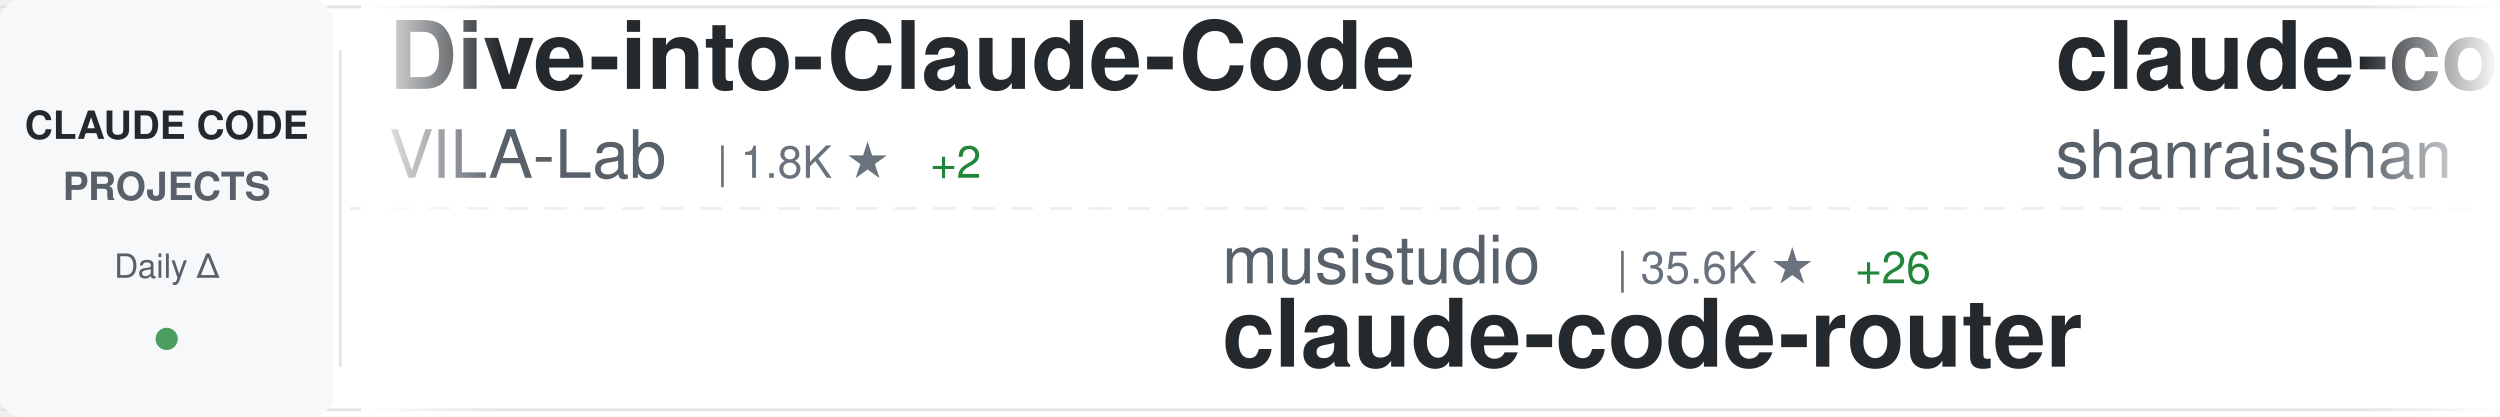
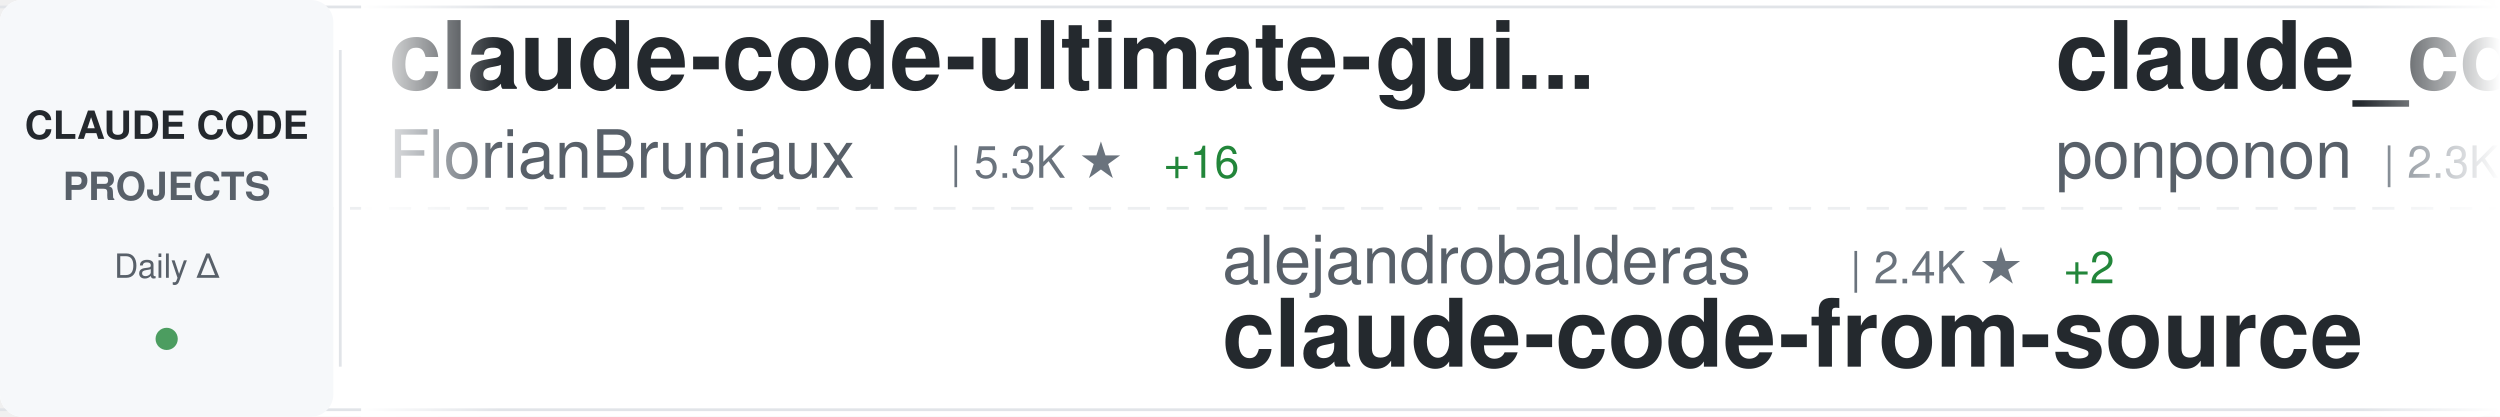
<svg xmlns="http://www.w3.org/2000/svg" width="900" height="150">
  <defs>
    <linearGradient id="awesomeLeftFade" x1="0%" y1="0%" x2="100%" y2="0%">
      <stop offset="0%" style="stop-color:#ffffff;stop-opacity:1" />
      <stop offset="100%" style="stop-color:#ffffff;stop-opacity:0" />
    </linearGradient>
    <linearGradient id="awesomeRightFade" x1="0%" y1="0%" x2="100%" y2="0%">
      <stop offset="0%" style="stop-color:#ffffff;stop-opacity:0" />
      <stop offset="100%" style="stop-color:#ffffff;stop-opacity:1" />
    </linearGradient>
  </defs>
  <rect width="900" height="150" fill="#ffffff" rx="8" />
  <rect x="0" y="2" width="900" height="1" fill="#e1e4e8" />
  <rect x="0" y="147" width="900" height="1" fill="#e1e4e8" />
  <line x1="0" y1="75" x2="900" y2="75" stroke="#e1e4e8" stroke-width="1" stroke-dasharray="8 6" opacity="0.6" />
  <rect x="0" y="0" width="120" height="150" fill="#f6f8fa" rx="8" />
  <text x="60" y="50" font-family="-apple-system, BlinkMacSystemFont, 'Segoe UI', Helvetica, Arial, sans-serif" font-size="14" font-weight="600" fill="#24292e" text-anchor="middle">CLAUDE CODE</text>
  <text x="60" y="72" font-family="-apple-system, BlinkMacSystemFont, 'Segoe UI', Helvetica, Arial, sans-serif" font-size="14" font-weight="600" fill="#586069" text-anchor="middle">PROJECTS</text>
  <text x="60" y="100" font-family="-apple-system, BlinkMacSystemFont, 'Segoe UI', Helvetica, Arial, sans-serif" font-size="12" font-weight="500" fill="#586069" text-anchor="middle">Daily Δ</text>
  <circle cx="60" cy="122" r="4" fill="#22863a" opacity="0.8" />
  <rect x="122" y="18" width="1" height="114" fill="#e1e4e8" />
  <clipPath id="awesomeTickerClip">
    <rect x="130" y="0" width="770" height="150" />
  </clipPath>
  <g clip-path="url(#awesomeTickerClip)">
    <g id="awesomeTickerItems">
      <animateTransform attributeName="transform" attributeType="XML" type="translate" from="0 0" to="-3000 0" dur="54s" repeatCount="indefinite" />
      <g transform="translate(0, 0)">
-         <text x="140" y="32" font-family="-apple-system, BlinkMacSystemFont, 'Segoe UI', Helvetica, Arial, sans-serif" font-size="34" font-weight="600" fill="#24292e">Dive-into-Claude-Code</text>
-         <text x="140" y="64" font-family="-apple-system, BlinkMacSystemFont, 'Segoe UI', Helvetica, Arial, sans-serif" font-size="24" font-weight="400" fill="#586069">VILA-Lab</text>
-         <text x="258" y="64" font-family="-apple-system, BlinkMacSystemFont, 'Segoe UI', Helvetica, Arial, sans-serif" font-size="16" font-weight="500" fill="#6a737d">| 1.8K ★</text>
-         <text x="335" y="64" font-family="-apple-system, BlinkMacSystemFont, 'Segoe UI', Helvetica, Arial, sans-serif" font-size="16" font-weight="500" fill="#22863a"> +2</text>
+         <text x="140" y="32" font-family="-apple-system, BlinkMacSystemFont, 'Segoe UI', Helvetica, Arial, sans-serif" font-size="34" font-weight="600" fill="#24292e">claude-code-ultimate-gui...</text>
+         <text x="140" y="64" font-family="-apple-system, BlinkMacSystemFont, 'Segoe UI', Helvetica, Arial, sans-serif" font-size="24" font-weight="400" fill="#586069">FlorianBruniaux</text>
+         <text x="342" y="64" font-family="-apple-system, BlinkMacSystemFont, 'Segoe UI', Helvetica, Arial, sans-serif" font-size="16" font-weight="500" fill="#6a737d">| 5.3K ★</text>
+         <text x="419" y="64" font-family="-apple-system, BlinkMacSystemFont, 'Segoe UI', Helvetica, Arial, sans-serif" font-size="16" font-weight="500" fill="#22863a"> +16</text>
      </g>
      <g transform="translate(300, 0)">
-         <text x="140" y="102" font-family="-apple-system, BlinkMacSystemFont, 'Segoe UI', Helvetica, Arial, sans-serif" font-size="24" font-weight="400" fill="#586069">musistudio</text>
-         <text x="282" y="102" font-family="-apple-system, BlinkMacSystemFont, 'Segoe UI', Helvetica, Arial, sans-serif" font-size="16" font-weight="500" fill="#6a737d">| 35.6K ★</text>
-         <text x="368" y="102" font-family="-apple-system, BlinkMacSystemFont, 'Segoe UI', Helvetica, Arial, sans-serif" font-size="16" font-weight="500" fill="#22863a"> +26</text>
-         <text x="140" y="132" font-family="-apple-system, BlinkMacSystemFont, 'Segoe UI', Helvetica, Arial, sans-serif" font-size="34" font-weight="600" fill="#24292e">claude-code-router</text>
+         <text x="140" y="102" font-family="-apple-system, BlinkMacSystemFont, 'Segoe UI', Helvetica, Arial, sans-serif" font-size="24" font-weight="400" fill="#586069">alejandrobalderas</text>
+         <text x="366" y="102" font-family="-apple-system, BlinkMacSystemFont, 'Segoe UI', Helvetica, Arial, sans-serif" font-size="16" font-weight="500" fill="#6a737d">| 2.4K ★</text>
+         <text x="443" y="102" font-family="-apple-system, BlinkMacSystemFont, 'Segoe UI', Helvetica, Arial, sans-serif" font-size="16" font-weight="500" fill="#22863a"> +2</text>
+         <text x="140" y="132" font-family="-apple-system, BlinkMacSystemFont, 'Segoe UI', Helvetica, Arial, sans-serif" font-size="34" font-weight="600" fill="#24292e">claude-code-from-source</text>
      </g>
      <g transform="translate(600, 0)">
-         <text x="140" y="32" font-family="-apple-system, BlinkMacSystemFont, 'Segoe UI', Helvetica, Arial, sans-serif" font-size="34" font-weight="600" fill="#24292e">claude-code-best-practic...</text>
-         <text x="140" y="64" font-family="-apple-system, BlinkMacSystemFont, 'Segoe UI', Helvetica, Arial, sans-serif" font-size="24" font-weight="400" fill="#586069">shanraisshan</text>
-         <text x="306" y="64" font-family="-apple-system, BlinkMacSystemFont, 'Segoe UI', Helvetica, Arial, sans-serif" font-size="16" font-weight="500" fill="#6a737d">| 62.0K ★</text>
-         <text x="392" y="64" font-family="-apple-system, BlinkMacSystemFont, 'Segoe UI', Helvetica, Arial, sans-serif" font-size="16" font-weight="500" fill="#22863a"> +64</text>
+         <text x="140" y="32" font-family="-apple-system, BlinkMacSystemFont, 'Segoe UI', Helvetica, Arial, sans-serif" font-size="34" font-weight="600" fill="#24292e">claude_code_src</text>
+         <text x="140" y="64" font-family="-apple-system, BlinkMacSystemFont, 'Segoe UI', Helvetica, Arial, sans-serif" font-size="24" font-weight="400" fill="#586069">ponponon</text>
+         <text x="258" y="64" font-family="-apple-system, BlinkMacSystemFont, 'Segoe UI', Helvetica, Arial, sans-serif" font-size="16" font-weight="500" fill="#6a737d">| 2.3K ★</text>
+         <text x="335" y="64" font-family="-apple-system, BlinkMacSystemFont, 'Segoe UI', Helvetica, Arial, sans-serif" font-size="16" font-weight="500" fill="#22863a"> +1</text>
      </g>
      <g transform="translate(900, 0)">
-         <text x="140" y="102" font-family="-apple-system, BlinkMacSystemFont, 'Segoe UI', Helvetica, Arial, sans-serif" font-size="24" font-weight="400" fill="#586069">ykdojo</text>
-         <text x="234" y="102" font-family="-apple-system, BlinkMacSystemFont, 'Segoe UI', Helvetica, Arial, sans-serif" font-size="16" font-weight="500" fill="#6a737d">| 9.0K ★</text>
-         <text x="311" y="102" font-family="-apple-system, BlinkMacSystemFont, 'Segoe UI', Helvetica, Arial, sans-serif" font-size="16" font-weight="500" fill="#22863a"> +6</text>
-         <text x="140" y="132" font-family="-apple-system, BlinkMacSystemFont, 'Segoe UI', Helvetica, Arial, sans-serif" font-size="34" font-weight="600" fill="#24292e">claude-code-tips</text>
+         <text x="140" y="102" font-family="-apple-system, BlinkMacSystemFont, 'Segoe UI', Helvetica, Arial, sans-serif" font-size="24" font-weight="400" fill="#586069">pedrohcgs</text>
+         <text x="270" y="102" font-family="-apple-system, BlinkMacSystemFont, 'Segoe UI', Helvetica, Arial, sans-serif" font-size="16" font-weight="500" fill="#6a737d">| 1.4K ★</text>
+         <text x="347" y="102" font-family="-apple-system, BlinkMacSystemFont, 'Segoe UI', Helvetica, Arial, sans-serif" font-size="16" font-weight="500" fill="#22863a"> +5</text>
+         <text x="140" y="132" font-family="-apple-system, BlinkMacSystemFont, 'Segoe UI', Helvetica, Arial, sans-serif" font-size="34" font-weight="600" fill="#24292e">claude-code-my-workflow</text>
      </g>
      <g transform="translate(1200, 0)">
-         <text x="140" y="32" font-family="-apple-system, BlinkMacSystemFont, 'Segoe UI', Helvetica, Arial, sans-serif" font-size="34" font-weight="600" fill="#24292e">claude-code-from-source</text>
-         <text x="140" y="64" font-family="-apple-system, BlinkMacSystemFont, 'Segoe UI', Helvetica, Arial, sans-serif" font-size="24" font-weight="400" fill="#586069">alejandrobalderas</text>
-         <text x="366" y="64" font-family="-apple-system, BlinkMacSystemFont, 'Segoe UI', Helvetica, Arial, sans-serif" font-size="16" font-weight="500" fill="#6a737d">| 2.4K ★</text>
-         <text x="443" y="64" font-family="-apple-system, BlinkMacSystemFont, 'Segoe UI', Helvetica, Arial, sans-serif" font-size="16" font-weight="500" fill="#22863a"> +1</text>
+         <text x="140" y="32" font-family="-apple-system, BlinkMacSystemFont, 'Segoe UI', Helvetica, Arial, sans-serif" font-size="34" font-weight="600" fill="#24292e">Claude-Code</text>
+         <text x="140" y="64" font-family="-apple-system, BlinkMacSystemFont, 'Segoe UI', Helvetica, Arial, sans-serif" font-size="24" font-weight="400" fill="#586069">KPR111</text>
+         <text x="234" y="64" font-family="-apple-system, BlinkMacSystemFont, 'Segoe UI', Helvetica, Arial, sans-serif" font-size="16" font-weight="500" fill="#6a737d">| 18 ★</text>
      </g>
      <g transform="translate(1500, 0)">
-         <text x="140" y="102" font-family="-apple-system, BlinkMacSystemFont, 'Segoe UI', Helvetica, Arial, sans-serif" font-size="24" font-weight="400" fill="#586069">Yuyz0112</text>
-         <text x="258" y="102" font-family="-apple-system, BlinkMacSystemFont, 'Segoe UI', Helvetica, Arial, sans-serif" font-size="16" font-weight="500" fill="#6a737d">| 2.4K ★</text>
-         <text x="335" y="102" font-family="-apple-system, BlinkMacSystemFont, 'Segoe UI', Helvetica, Arial, sans-serif" font-size="16" font-weight="500" fill="#22863a"> +1</text>
-         <text x="140" y="132" font-family="-apple-system, BlinkMacSystemFont, 'Segoe UI', Helvetica, Arial, sans-serif" font-size="34" font-weight="600" fill="#24292e">claude-code-reverse</text>
+         <text x="140" y="102" font-family="-apple-system, BlinkMacSystemFont, 'Segoe UI', Helvetica, Arial, sans-serif" font-size="24" font-weight="400" fill="#586069">nicedreamzapp</text>
+         <text x="318" y="102" font-family="-apple-system, BlinkMacSystemFont, 'Segoe UI', Helvetica, Arial, sans-serif" font-size="16" font-weight="500" fill="#6a737d">| 2.9K ★</text>
+         <text x="395" y="102" font-family="-apple-system, BlinkMacSystemFont, 'Segoe UI', Helvetica, Arial, sans-serif" font-size="16" font-weight="500" fill="#22863a"> +1</text>
+         <text x="140" y="132" font-family="-apple-system, BlinkMacSystemFont, 'Segoe UI', Helvetica, Arial, sans-serif" font-size="34" font-weight="600" fill="#24292e">claude-code-local</text>
      </g>
      <g transform="translate(1800, 0)">
-         <text x="140" y="32" font-family="-apple-system, BlinkMacSystemFont, 'Segoe UI', Helvetica, Arial, sans-serif" font-size="34" font-weight="600" fill="#24292e">claude-code-telegram</text>
-         <text x="140" y="64" font-family="-apple-system, BlinkMacSystemFont, 'Segoe UI', Helvetica, Arial, sans-serif" font-size="24" font-weight="400" fill="#586069">RichardAtCT</text>
-         <text x="294" y="64" font-family="-apple-system, BlinkMacSystemFont, 'Segoe UI', Helvetica, Arial, sans-serif" font-size="16" font-weight="500" fill="#6a737d">| 2.7K ★</text>
-         <text x="371" y="64" font-family="-apple-system, BlinkMacSystemFont, 'Segoe UI', Helvetica, Arial, sans-serif" font-size="16" font-weight="500" fill="#22863a"> +1</text>
+         <text x="140" y="32" font-family="-apple-system, BlinkMacSystemFont, 'Segoe UI', Helvetica, Arial, sans-serif" font-size="34" font-weight="600" fill="#24292e">ClaudeCode</text>
+         <text x="140" y="64" font-family="-apple-system, BlinkMacSystemFont, 'Segoe UI', Helvetica, Arial, sans-serif" font-size="24" font-weight="400" fill="#586069">guanshan</text>
+         <text x="258" y="64" font-family="-apple-system, BlinkMacSystemFont, 'Segoe UI', Helvetica, Arial, sans-serif" font-size="16" font-weight="500" fill="#6a737d">| 61 ★</text>
      </g>
      <g transform="translate(2100, 0)">
-         <text x="140" y="102" font-family="-apple-system, BlinkMacSystemFont, 'Segoe UI', Helvetica, Arial, sans-serif" font-size="24" font-weight="400" fill="#586069">alirezarezvani</text>
-         <text x="330" y="102" font-family="-apple-system, BlinkMacSystemFont, 'Segoe UI', Helvetica, Arial, sans-serif" font-size="16" font-weight="500" fill="#6a737d">| 20.3K ★</text>
-         <text x="416" y="102" font-family="-apple-system, BlinkMacSystemFont, 'Segoe UI', Helvetica, Arial, sans-serif" font-size="16" font-weight="500" fill="#22863a"> +391</text>
-         <text x="140" y="132" font-family="-apple-system, BlinkMacSystemFont, 'Segoe UI', Helvetica, Arial, sans-serif" font-size="34" font-weight="600" fill="#24292e">claude-skills</text>
+         <text x="140" y="102" font-family="-apple-system, BlinkMacSystemFont, 'Segoe UI', Helvetica, Arial, sans-serif" font-size="24" font-weight="400" fill="#586069">lintsinghua</text>
+         <text x="294" y="102" font-family="-apple-system, BlinkMacSystemFont, 'Segoe UI', Helvetica, Arial, sans-serif" font-size="16" font-weight="500" fill="#6a737d">| 3.9K ★</text>
+         <text x="371" y="102" font-family="-apple-system, BlinkMacSystemFont, 'Segoe UI', Helvetica, Arial, sans-serif" font-size="16" font-weight="500" fill="#22863a"> +7</text>
+         <text x="140" y="132" font-family="-apple-system, BlinkMacSystemFont, 'Segoe UI', Helvetica, Arial, sans-serif" font-size="34" font-weight="600" fill="#24292e">claude-code-book</text>
      </g>
      <g transform="translate(2400, 0)">
-         <text x="140" y="32" font-family="-apple-system, BlinkMacSystemFont, 'Segoe UI', Helvetica, Arial, sans-serif" font-size="34" font-weight="600" fill="#24292e">Claude-Code</text>
-         <text x="140" y="64" font-family="-apple-system, BlinkMacSystemFont, 'Segoe UI', Helvetica, Arial, sans-serif" font-size="24" font-weight="400" fill="#586069">OrcaWhisper</text>
-         <text x="294" y="64" font-family="-apple-system, BlinkMacSystemFont, 'Segoe UI', Helvetica, Arial, sans-serif" font-size="16" font-weight="500" fill="#6a737d">| 83 ★</text>
-         <text x="353" y="64" font-family="-apple-system, BlinkMacSystemFont, 'Segoe UI', Helvetica, Arial, sans-serif" font-size="16" font-weight="500" fill="#22863a"> +1</text>
+         <text x="140" y="32" font-family="-apple-system, BlinkMacSystemFont, 'Segoe UI', Helvetica, Arial, sans-serif" font-size="34" font-weight="600" fill="#24292e">arcads-claude-code</text>
+         <text x="140" y="64" font-family="-apple-system, BlinkMacSystemFont, 'Segoe UI', Helvetica, Arial, sans-serif" font-size="24" font-weight="400" fill="#586069">krusemediallc</text>
+         <text x="318" y="64" font-family="-apple-system, BlinkMacSystemFont, 'Segoe UI', Helvetica, Arial, sans-serif" font-size="16" font-weight="500" fill="#6a737d">| 966 ★</text>
+         <text x="386" y="64" font-family="-apple-system, BlinkMacSystemFont, 'Segoe UI', Helvetica, Arial, sans-serif" font-size="16" font-weight="500" fill="#22863a"> +9</text>
      </g>
      <g transform="translate(2700, 0)">
-         <text x="140" y="102" font-family="-apple-system, BlinkMacSystemFont, 'Segoe UI', Helvetica, Arial, sans-serif" font-size="24" font-weight="400" fill="#586069">https-deeplearning-ai</text>
-         <text x="414" y="102" font-family="-apple-system, BlinkMacSystemFont, 'Segoe UI', Helvetica, Arial, sans-serif" font-size="16" font-weight="500" fill="#6a737d">| 533 ★</text>
-         <text x="140" y="132" font-family="-apple-system, BlinkMacSystemFont, 'Segoe UI', Helvetica, Arial, sans-serif" font-size="34" font-weight="600" fill="#24292e">sc-claude-code-files</text>
+         <text x="140" y="102" font-family="-apple-system, BlinkMacSystemFont, 'Segoe UI', Helvetica, Arial, sans-serif" font-size="24" font-weight="400" fill="#586069">edmund-io</text>
+         <text x="270" y="102" font-family="-apple-system, BlinkMacSystemFont, 'Segoe UI', Helvetica, Arial, sans-serif" font-size="16" font-weight="500" fill="#6a737d">| 1.5K ★</text>
+         <text x="140" y="132" font-family="-apple-system, BlinkMacSystemFont, 'Segoe UI', Helvetica, Arial, sans-serif" font-size="34" font-weight="600" fill="#24292e">edmunds-claude-code</text>
      </g>
      <g transform="translate(3000, 0)">
-         <text x="140" y="32" font-family="-apple-system, BlinkMacSystemFont, 'Segoe UI', Helvetica, Arial, sans-serif" font-size="34" font-weight="600" fill="#24292e">Dive-into-Claude-Code</text>
-         <text x="140" y="64" font-family="-apple-system, BlinkMacSystemFont, 'Segoe UI', Helvetica, Arial, sans-serif" font-size="24" font-weight="400" fill="#586069">VILA-Lab</text>
-         <text x="258" y="64" font-family="-apple-system, BlinkMacSystemFont, 'Segoe UI', Helvetica, Arial, sans-serif" font-size="16" font-weight="500" fill="#6a737d">| 1.8K ★</text>
-         <text x="335" y="64" font-family="-apple-system, BlinkMacSystemFont, 'Segoe UI', Helvetica, Arial, sans-serif" font-size="16" font-weight="500" fill="#22863a"> +2</text>
+         <text x="140" y="32" font-family="-apple-system, BlinkMacSystemFont, 'Segoe UI', Helvetica, Arial, sans-serif" font-size="34" font-weight="600" fill="#24292e">claude-code-ultimate-gui...</text>
+         <text x="140" y="64" font-family="-apple-system, BlinkMacSystemFont, 'Segoe UI', Helvetica, Arial, sans-serif" font-size="24" font-weight="400" fill="#586069">FlorianBruniaux</text>
+         <text x="342" y="64" font-family="-apple-system, BlinkMacSystemFont, 'Segoe UI', Helvetica, Arial, sans-serif" font-size="16" font-weight="500" fill="#6a737d">| 5.3K ★</text>
+         <text x="419" y="64" font-family="-apple-system, BlinkMacSystemFont, 'Segoe UI', Helvetica, Arial, sans-serif" font-size="16" font-weight="500" fill="#22863a"> +16</text>
      </g>
      <g transform="translate(3300, 0)">
-         <text x="140" y="102" font-family="-apple-system, BlinkMacSystemFont, 'Segoe UI', Helvetica, Arial, sans-serif" font-size="24" font-weight="400" fill="#586069">musistudio</text>
-         <text x="282" y="102" font-family="-apple-system, BlinkMacSystemFont, 'Segoe UI', Helvetica, Arial, sans-serif" font-size="16" font-weight="500" fill="#6a737d">| 35.6K ★</text>
-         <text x="368" y="102" font-family="-apple-system, BlinkMacSystemFont, 'Segoe UI', Helvetica, Arial, sans-serif" font-size="16" font-weight="500" fill="#22863a"> +26</text>
-         <text x="140" y="132" font-family="-apple-system, BlinkMacSystemFont, 'Segoe UI', Helvetica, Arial, sans-serif" font-size="34" font-weight="600" fill="#24292e">claude-code-router</text>
+         <text x="140" y="102" font-family="-apple-system, BlinkMacSystemFont, 'Segoe UI', Helvetica, Arial, sans-serif" font-size="24" font-weight="400" fill="#586069">alejandrobalderas</text>
+         <text x="366" y="102" font-family="-apple-system, BlinkMacSystemFont, 'Segoe UI', Helvetica, Arial, sans-serif" font-size="16" font-weight="500" fill="#6a737d">| 2.4K ★</text>
+         <text x="443" y="102" font-family="-apple-system, BlinkMacSystemFont, 'Segoe UI', Helvetica, Arial, sans-serif" font-size="16" font-weight="500" fill="#22863a"> +2</text>
+         <text x="140" y="132" font-family="-apple-system, BlinkMacSystemFont, 'Segoe UI', Helvetica, Arial, sans-serif" font-size="34" font-weight="600" fill="#24292e">claude-code-from-source</text>
      </g>
      <g transform="translate(3600, 0)">
-         <text x="140" y="32" font-family="-apple-system, BlinkMacSystemFont, 'Segoe UI', Helvetica, Arial, sans-serif" font-size="34" font-weight="600" fill="#24292e">claude-code-best-practic...</text>
-         <text x="140" y="64" font-family="-apple-system, BlinkMacSystemFont, 'Segoe UI', Helvetica, Arial, sans-serif" font-size="24" font-weight="400" fill="#586069">shanraisshan</text>
-         <text x="306" y="64" font-family="-apple-system, BlinkMacSystemFont, 'Segoe UI', Helvetica, Arial, sans-serif" font-size="16" font-weight="500" fill="#6a737d">| 62.0K ★</text>
-         <text x="392" y="64" font-family="-apple-system, BlinkMacSystemFont, 'Segoe UI', Helvetica, Arial, sans-serif" font-size="16" font-weight="500" fill="#22863a"> +64</text>
+         <text x="140" y="32" font-family="-apple-system, BlinkMacSystemFont, 'Segoe UI', Helvetica, Arial, sans-serif" font-size="34" font-weight="600" fill="#24292e">claude_code_src</text>
+         <text x="140" y="64" font-family="-apple-system, BlinkMacSystemFont, 'Segoe UI', Helvetica, Arial, sans-serif" font-size="24" font-weight="400" fill="#586069">ponponon</text>
+         <text x="258" y="64" font-family="-apple-system, BlinkMacSystemFont, 'Segoe UI', Helvetica, Arial, sans-serif" font-size="16" font-weight="500" fill="#6a737d">| 2.3K ★</text>
+         <text x="335" y="64" font-family="-apple-system, BlinkMacSystemFont, 'Segoe UI', Helvetica, Arial, sans-serif" font-size="16" font-weight="500" fill="#22863a"> +1</text>
      </g>
      <g transform="translate(3900, 0)">
-         <text x="140" y="102" font-family="-apple-system, BlinkMacSystemFont, 'Segoe UI', Helvetica, Arial, sans-serif" font-size="24" font-weight="400" fill="#586069">ykdojo</text>
-         <text x="234" y="102" font-family="-apple-system, BlinkMacSystemFont, 'Segoe UI', Helvetica, Arial, sans-serif" font-size="16" font-weight="500" fill="#6a737d">| 9.0K ★</text>
-         <text x="311" y="102" font-family="-apple-system, BlinkMacSystemFont, 'Segoe UI', Helvetica, Arial, sans-serif" font-size="16" font-weight="500" fill="#22863a"> +6</text>
-         <text x="140" y="132" font-family="-apple-system, BlinkMacSystemFont, 'Segoe UI', Helvetica, Arial, sans-serif" font-size="34" font-weight="600" fill="#24292e">claude-code-tips</text>
+         <text x="140" y="102" font-family="-apple-system, BlinkMacSystemFont, 'Segoe UI', Helvetica, Arial, sans-serif" font-size="24" font-weight="400" fill="#586069">pedrohcgs</text>
+         <text x="270" y="102" font-family="-apple-system, BlinkMacSystemFont, 'Segoe UI', Helvetica, Arial, sans-serif" font-size="16" font-weight="500" fill="#6a737d">| 1.4K ★</text>
+         <text x="347" y="102" font-family="-apple-system, BlinkMacSystemFont, 'Segoe UI', Helvetica, Arial, sans-serif" font-size="16" font-weight="500" fill="#22863a"> +5</text>
+         <text x="140" y="132" font-family="-apple-system, BlinkMacSystemFont, 'Segoe UI', Helvetica, Arial, sans-serif" font-size="34" font-weight="600" fill="#24292e">claude-code-my-workflow</text>
      </g>
    </g>
  </g>
  <rect x="130" y="0" width="50" height="150" fill="url(#awesomeLeftFade)" />
  <rect x="850" y="0" width="50" height="150" fill="url(#awesomeRightFade)" />
</svg>
